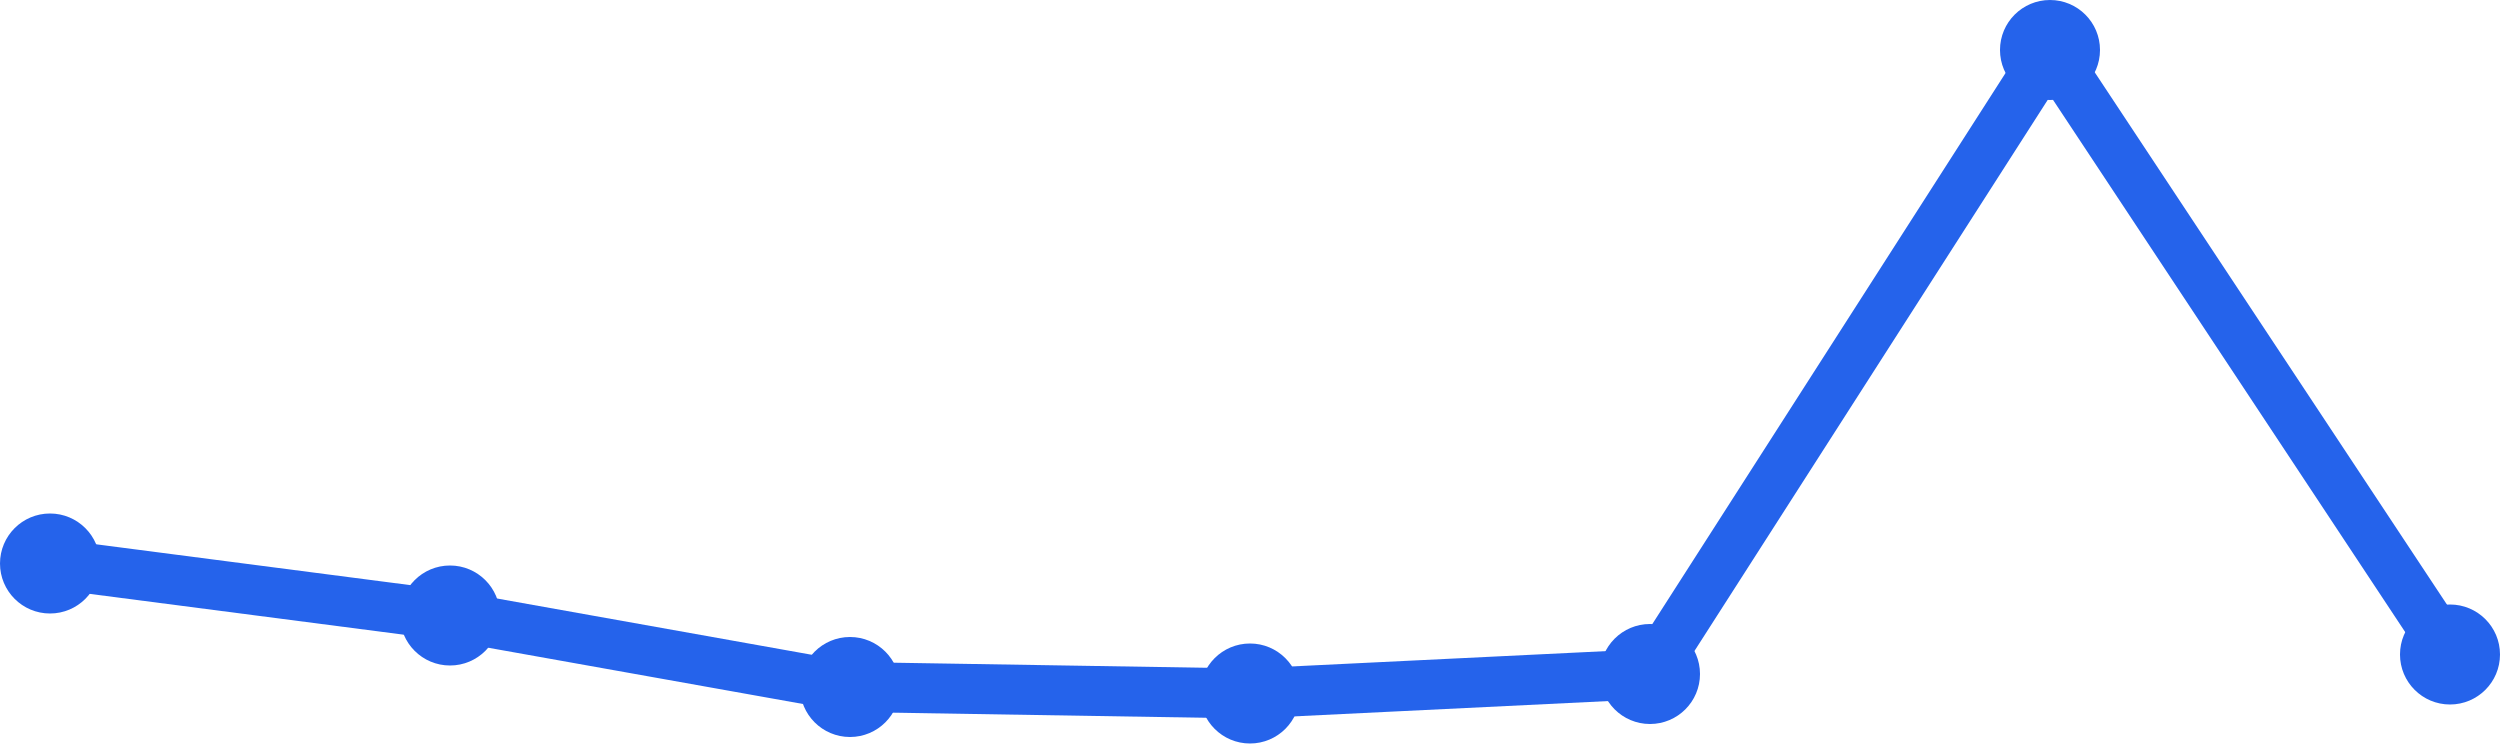
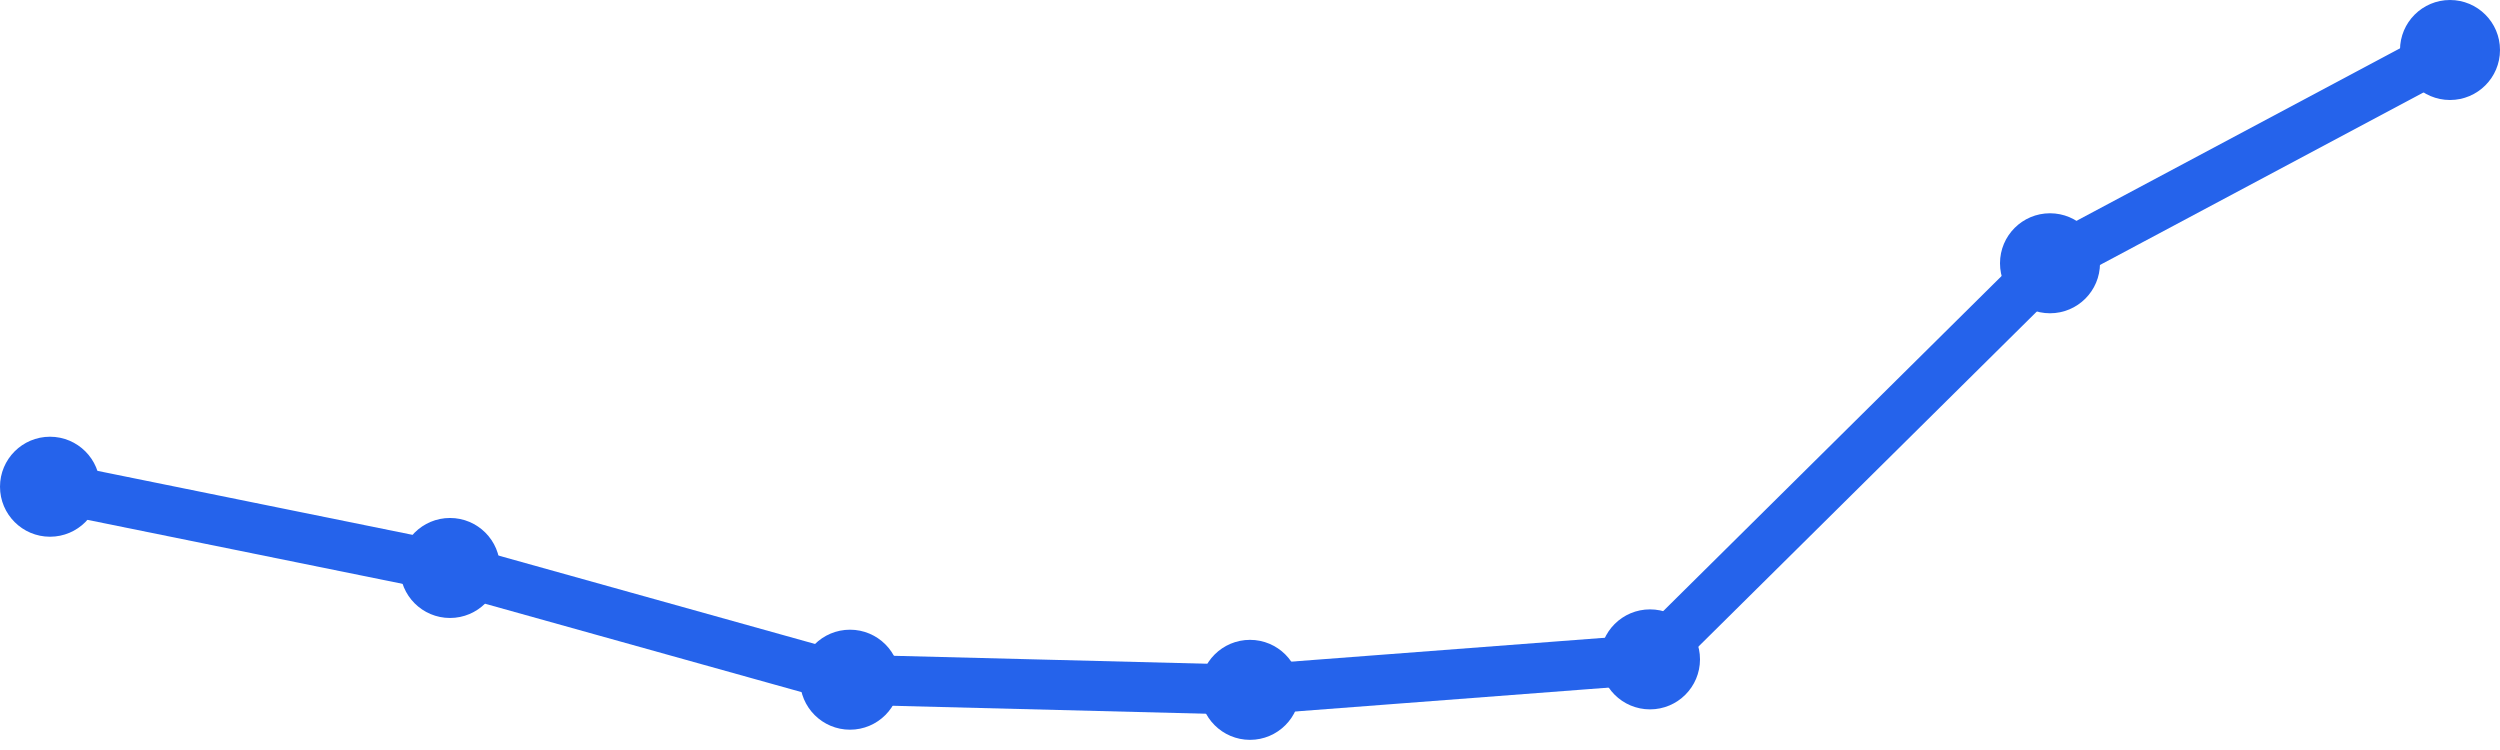
<svg xmlns="http://www.w3.org/2000/svg" width="100" height="30" viewBox="0 0 100 30">
-   <path d="M 2,22.54 L 18,24.62 L 34,27.48 L 50,27.74 L 66,26.96 L 82,2 L 98,26.18" fill="none" stroke="#2563eb" stroke-width="2" stroke-linecap="round" stroke-linejoin="round" />
-   <circle cx="2" cy="22.54" r="2" fill="#2563eb" />
-   <circle cx="18" cy="24.62" r="2" fill="#2563eb" />
-   <circle cx="34" cy="27.48" r="2" fill="#2563eb" />
-   <circle cx="50" cy="27.74" r="2" fill="#2563eb" />
-   <circle cx="66" cy="26.96" r="2" fill="#2563eb" />
-   <circle cx="82" cy="2" r="2" fill="#2563eb" />
-   <circle cx="98" cy="26.18" r="2" fill="#2563eb" />
+   <path d="M 2,19.469 L 18,22.719 L 34,27.188 L 50,27.594 L 66,26.375 L 82,10.531 L 98,2" fill="none" stroke="#2563eb" stroke-width="2" stroke-linecap="round" stroke-linejoin="round" />
+   <circle cx="2" cy="19.469" r="2" fill="#2563eb" />
+   <circle cx="18" cy="22.719" r="2" fill="#2563eb" />
+   <circle cx="34" cy="27.188" r="2" fill="#2563eb" />
+   <circle cx="50" cy="27.594" r="2" fill="#2563eb" />
+   <circle cx="66" cy="26.375" r="2" fill="#2563eb" />
+   <circle cx="82" cy="10.531" r="2" fill="#2563eb" />
+   <circle cx="98" cy="2" r="2" fill="#2563eb" />
</svg>
